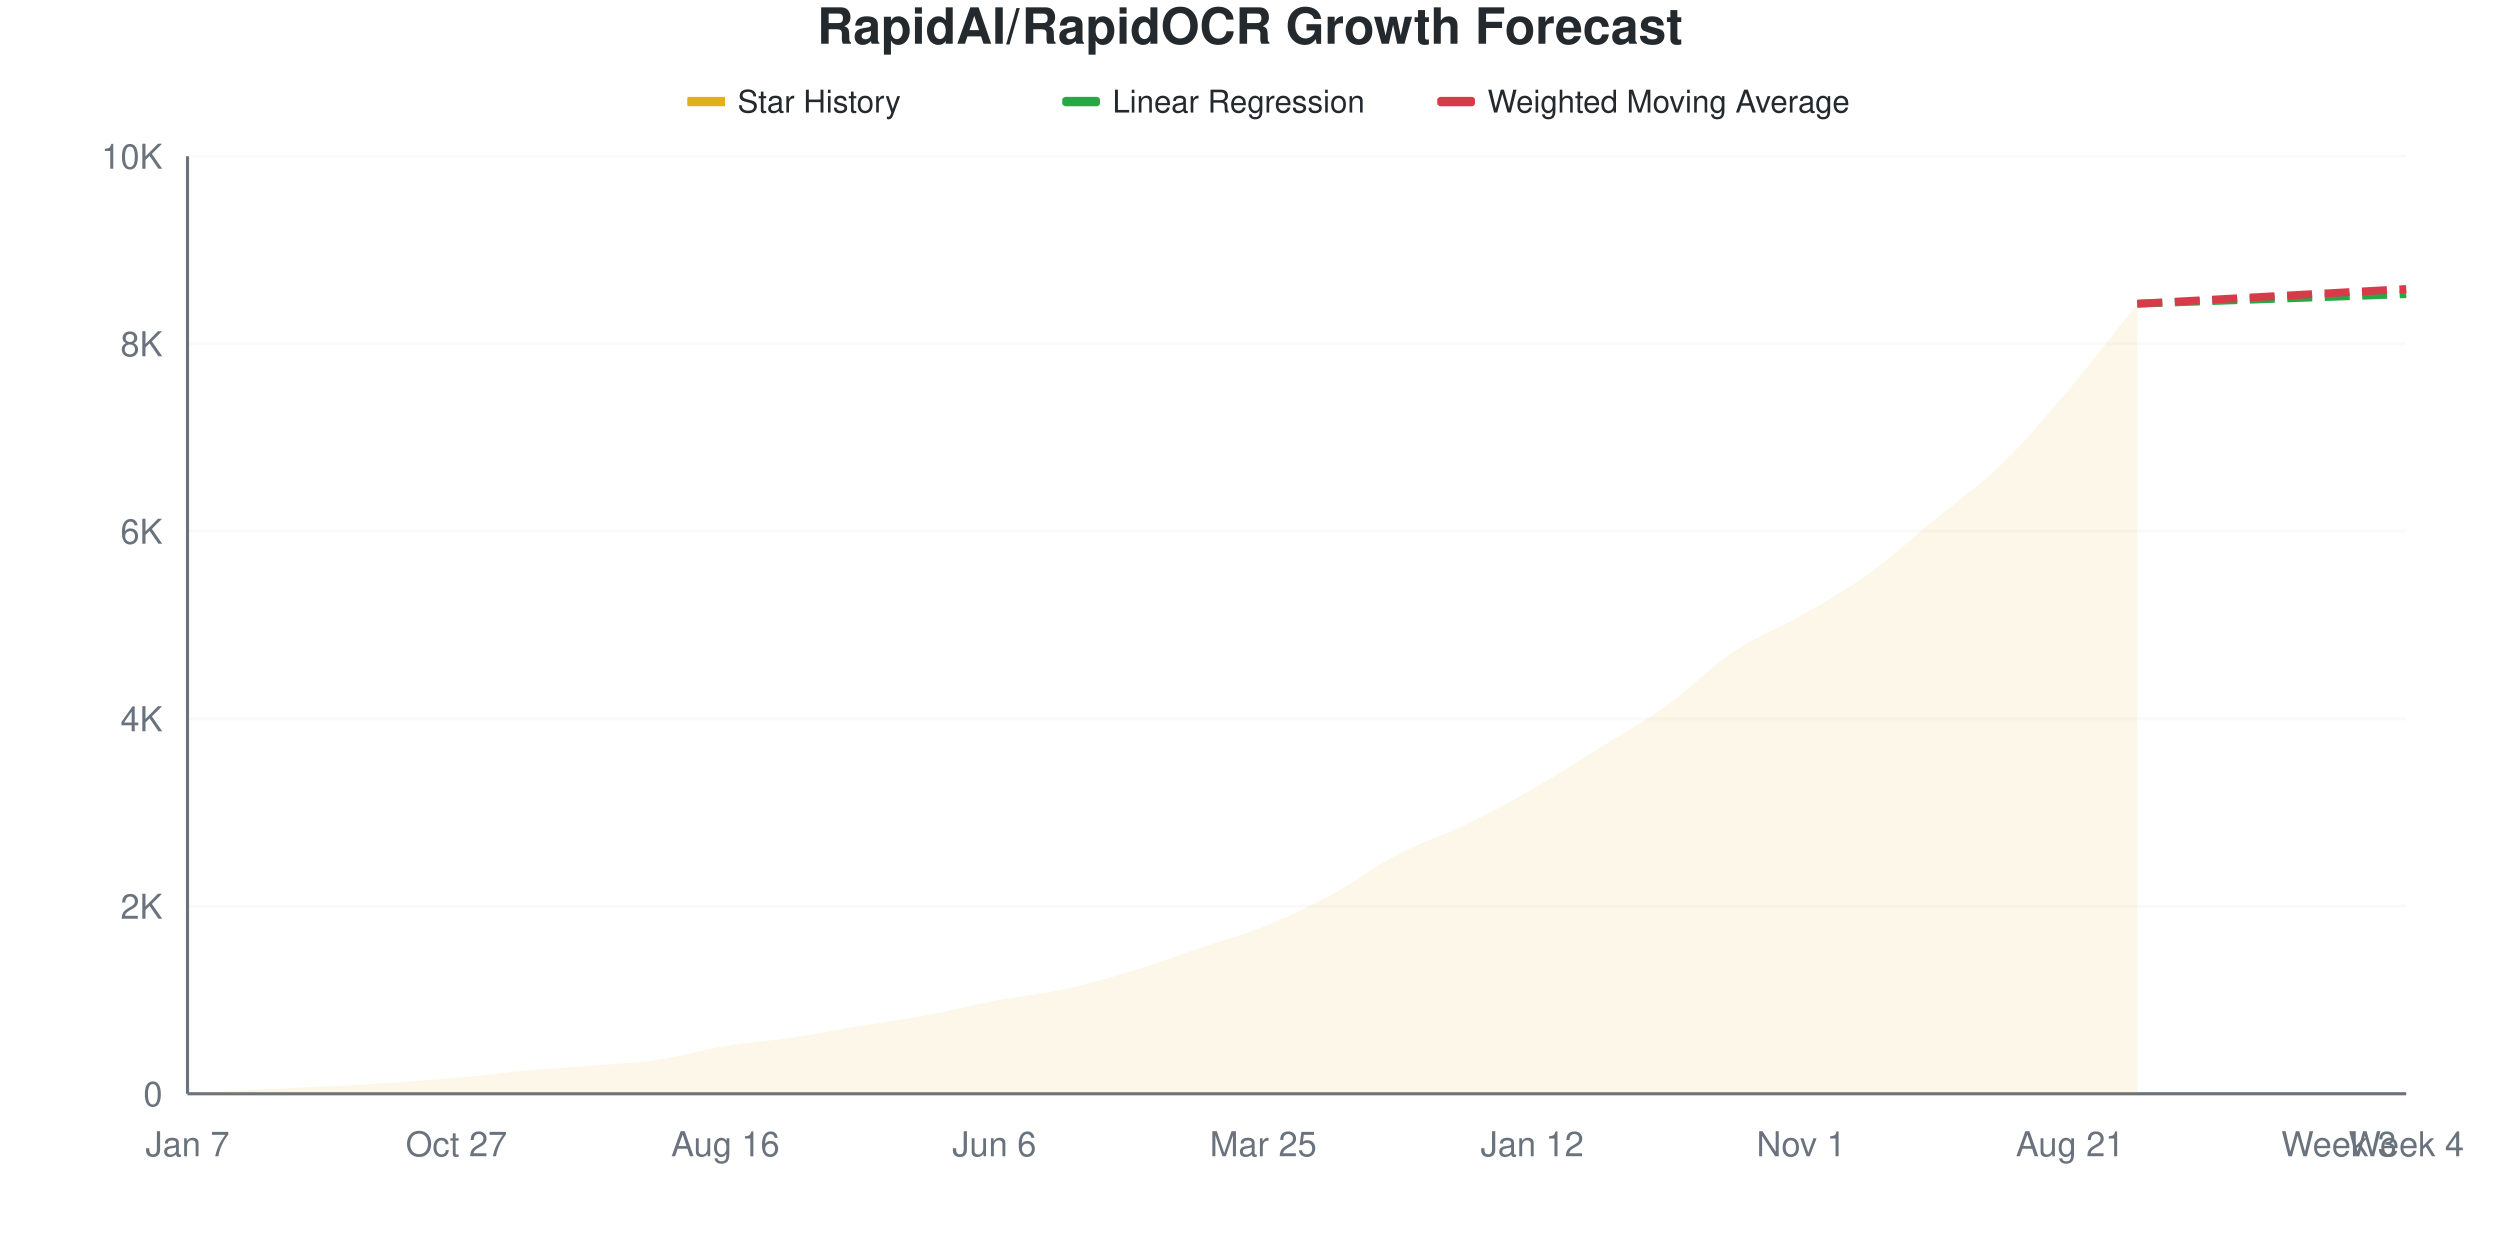
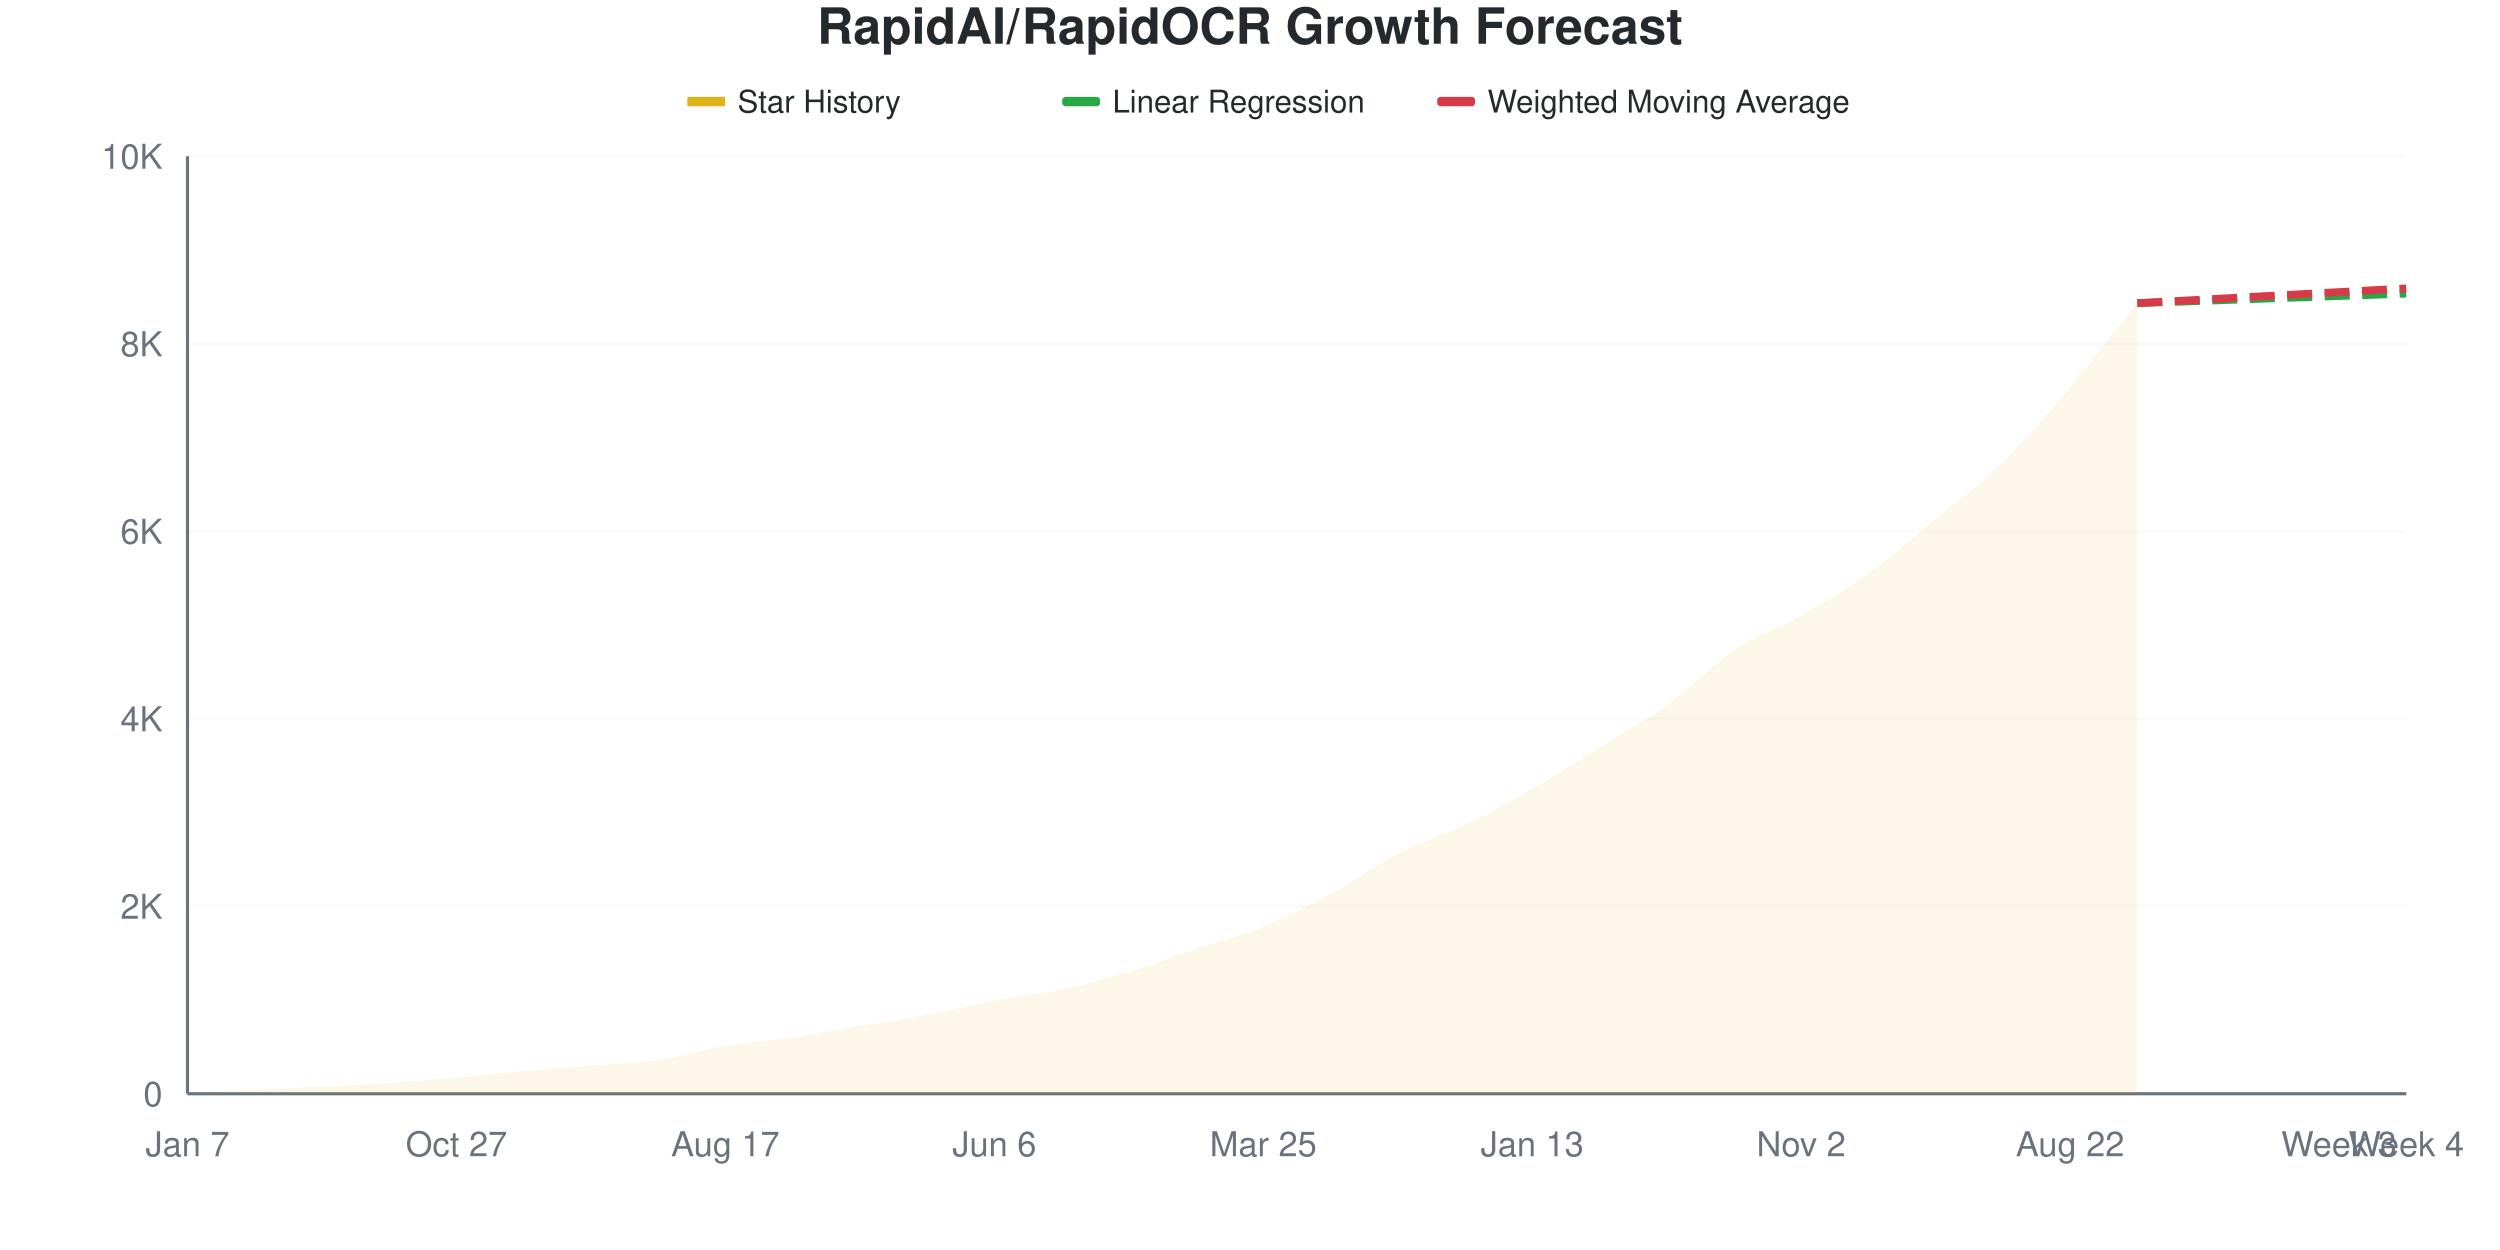
<svg xmlns="http://www.w3.org/2000/svg" viewBox="0 0 800 400" width="800" height="400">
  <style>
    @keyframes drawLine {
      to { stroke-dashoffset: 0; }
    }
    @keyframes fadeInPoint {
      from { opacity: 0; }
      to { opacity: 1; }
    }
    .data-line-0 {
      stroke-dasharray: 1046;
      stroke-dashoffset: 1046;
      animation: drawLine 2s ease-out forwards;
    }
    .data-point {
      opacity: 0;
      animation: fadeInPoint 0.5s ease-out forwards;
    }
    .chart-bg { fill: #fff; }
    .chart-text { fill: #24292e; }
    .chart-muted { fill: #6a737d; }
    .chart-grid { stroke: #eee; }
    .chart-axis { stroke: #6a737d; }
    @media (prefers-color-scheme: dark) {
      .chart-bg { fill: #0d1117; }
      .chart-text { fill: #e6edf3; }
      .chart-muted { fill: #8b949e; }
      .chart-grid { stroke: #21262d; }
      .chart-axis { stroke: #8b949e; }
    }
  </style>
  <rect width="800" height="400" class="chart-bg" />
  <text x="400" y="14" text-anchor="middle" class="chart-text" font-size="16" font-weight="bold" font-family="-apple-system, BlinkMacSystemFont, 'Segoe UI', Helvetica, Arial, sans-serif">RapidAI/RapidOCR Growth Forecast</text>
  <g class="legend">
    <rect x="220" y="31" width="12" height="3" fill="#dfb317" />
    <line x1="220" y1="32.5" x2="232" y2="32.5" stroke="#dfb317" stroke-width="2" />
    <text x="236" y="36" class="chart-text" font-size="10" font-family="-apple-system, BlinkMacSystemFont, 'Segoe UI', Helvetica, Arial, sans-serif">Star History</text>
    <rect x="340" y="31" width="12" height="3" fill="#28a745" rx="1" />
    <line x1="340" y1="32.5" x2="352" y2="32.5" stroke="#28a745" stroke-width="2" stroke-dasharray="4,2" />
    <text x="356" y="36" class="chart-text" font-size="10" font-family="-apple-system, BlinkMacSystemFont, 'Segoe UI', Helvetica, Arial, sans-serif">Linear Regression</text>
    <rect x="460" y="31" width="12" height="3" fill="#d73a49" rx="1" />
    <line x1="460" y1="32.5" x2="472" y2="32.5" stroke="#d73a49" stroke-width="2" stroke-dasharray="4,2" />
    <text x="476" y="36" class="chart-text" font-size="10" font-family="-apple-system, BlinkMacSystemFont, 'Segoe UI', Helvetica, Arial, sans-serif">Weighted Moving Average</text>
  </g>
  <g class="grid">
    <line x1="60" y1="350" x2="770" y2="350" class="chart-grid" stroke-opacity="0.3" />
    <text x="52" y="354" text-anchor="end" class="chart-muted" font-size="11" font-family="-apple-system, BlinkMacSystemFont, 'Segoe UI', Helvetica, Arial, sans-serif">0</text>
    <line x1="60" y1="290" x2="770" y2="290" class="chart-grid" stroke-opacity="0.3" />
    <text x="52" y="294" text-anchor="end" class="chart-muted" font-size="11" font-family="-apple-system, BlinkMacSystemFont, 'Segoe UI', Helvetica, Arial, sans-serif">2K</text>
    <line x1="60" y1="230" x2="770" y2="230" class="chart-grid" stroke-opacity="0.3" />
    <text x="52" y="234" text-anchor="end" class="chart-muted" font-size="11" font-family="-apple-system, BlinkMacSystemFont, 'Segoe UI', Helvetica, Arial, sans-serif">4K</text>
    <line x1="60" y1="170" x2="770" y2="170" class="chart-grid" stroke-opacity="0.3" />
    <text x="52" y="174" text-anchor="end" class="chart-muted" font-size="11" font-family="-apple-system, BlinkMacSystemFont, 'Segoe UI', Helvetica, Arial, sans-serif">6K</text>
    <line x1="60" y1="110" x2="770" y2="110" class="chart-grid" stroke-opacity="0.3" />
    <text x="52" y="114" text-anchor="end" class="chart-muted" font-size="11" font-family="-apple-system, BlinkMacSystemFont, 'Segoe UI', Helvetica, Arial, sans-serif">8K</text>
    <line x1="60" y1="50" x2="770" y2="50" class="chart-grid" stroke-opacity="0.3" />
    <text x="52" y="54" text-anchor="end" class="chart-muted" font-size="11" font-family="-apple-system, BlinkMacSystemFont, 'Segoe UI', Helvetica, Arial, sans-serif">10K</text>
  </g>
  <g class="milestones">
    
  </g>
  <g class="x-axis">
    <text x="60" y="370" text-anchor="middle" class="chart-muted" font-size="11" font-family="-apple-system, BlinkMacSystemFont, 'Segoe UI', Helvetica, Arial, sans-serif">Jan 7</text>
    <text x="146.061" y="370" text-anchor="middle" class="chart-muted" font-size="11" font-family="-apple-system, BlinkMacSystemFont, 'Segoe UI', Helvetica, Arial, sans-serif">Oct 27</text>
-     <text x="232.121" y="370" text-anchor="middle" class="chart-muted" font-size="11" font-family="-apple-system, BlinkMacSystemFont, 'Segoe UI', Helvetica, Arial, sans-serif">Aug 16</text>
+     <text x="232.121" y="370" text-anchor="middle" class="chart-muted" font-size="11" font-family="-apple-system, BlinkMacSystemFont, 'Segoe UI', Helvetica, Arial, sans-serif">Aug 17</text>
    <text x="318.182" y="370" text-anchor="middle" class="chart-muted" font-size="11" font-family="-apple-system, BlinkMacSystemFont, 'Segoe UI', Helvetica, Arial, sans-serif">Jun 6</text>
    <text x="404.242" y="370" text-anchor="middle" class="chart-muted" font-size="11" font-family="-apple-system, BlinkMacSystemFont, 'Segoe UI', Helvetica, Arial, sans-serif">Mar 25</text>
-     <text x="490.303" y="370" text-anchor="middle" class="chart-muted" font-size="11" font-family="-apple-system, BlinkMacSystemFont, 'Segoe UI', Helvetica, Arial, sans-serif">Jan 12</text>
-     <text x="576.364" y="370" text-anchor="middle" class="chart-muted" font-size="11" font-family="-apple-system, BlinkMacSystemFont, 'Segoe UI', Helvetica, Arial, sans-serif">Nov 1</text>
-     <text x="662.424" y="370" text-anchor="middle" class="chart-muted" font-size="11" font-family="-apple-system, BlinkMacSystemFont, 'Segoe UI', Helvetica, Arial, sans-serif">Aug 21</text>
+     <text x="490.303" y="370" text-anchor="middle" class="chart-muted" font-size="11" font-family="-apple-system, BlinkMacSystemFont, 'Segoe UI', Helvetica, Arial, sans-serif">Jan 13</text>
+     <text x="576.364" y="370" text-anchor="middle" class="chart-muted" font-size="11" font-family="-apple-system, BlinkMacSystemFont, 'Segoe UI', Helvetica, Arial, sans-serif">Nov 2</text>
+     <text x="662.424" y="370" text-anchor="middle" class="chart-muted" font-size="11" font-family="-apple-system, BlinkMacSystemFont, 'Segoe UI', Helvetica, Arial, sans-serif">Aug 22</text>
    <text x="748.485" y="370" text-anchor="middle" class="chart-muted" font-size="11" font-family="-apple-system, BlinkMacSystemFont, 'Segoe UI', Helvetica, Arial, sans-serif">Week 3</text>
    <text x="770" y="370" text-anchor="middle" class="chart-muted" font-size="11" font-family="-apple-system, BlinkMacSystemFont, 'Segoe UI', Helvetica, Arial, sans-serif">Week 4</text>
  </g>
  <line x1="60" y1="50" x2="60" y2="350" class="chart-axis" stroke-width="1" />
  <line x1="60" y1="350" x2="770" y2="350" class="chart-axis" stroke-width="1" />
-   <path d="M60,350 L60,349.97 C67.172,349.55 74.343,349.09 81.515,348.71 C88.687,348.33 95.859,348.05 103.03,347.69 C110.202,347.33 117.374,347.02 124.545,346.55 C131.717,346.08 138.889,345.515 146.061,344.87 C153.232,344.225 160.404,343.32 167.576,342.68 C174.747,342.04 181.919,341.62 189.091,341.03 C196.263,340.44 203.434,340.19 210.606,339.14 C217.778,338.09 224.949,335.92 232.121,334.73 C239.293,333.54 246.465,333.065 253.636,332 C260.808,330.935 267.98,329.535 275.152,328.34 C282.323,327.145 289.495,326.175 296.667,324.83 C303.838,323.485 311.01,321.62 318.182,320.27 C325.354,318.92 332.525,318.265 339.697,316.73 C346.869,315.195 354.04,313.22 361.212,311.06 C368.384,308.9 375.556,306.185 382.727,303.77 C389.899,301.355 397.071,299.45 404.242,296.57 C411.414,293.69 418.586,290.35 425.758,286.49 C432.929,282.63 440.101,277.16 447.273,273.41 C454.444,269.66 461.616,267.46 468.788,263.99 C475.96,260.52 483.131,256.7 490.303,252.59 C497.475,248.48 504.646,243.795 511.818,239.33 C518.99,234.865 526.162,230.955 533.333,225.8 C540.505,220.645 547.677,213.205 554.848,208.4 C562.02,203.595 569.192,201.09 576.364,196.97 C583.535,192.85 590.707,188.835 597.879,183.68 C605.051,178.525 612.222,171.965 619.394,166.04 C626.566,160.115 633.737,155.11 640.909,148.13 C648.081,141.15 655.253,132.65 662.424,124.16 C669.596,115.67 676.768,106.18 683.939,97.19 L683.939,350 L60,350 Z" fill="#dfb317" fill-opacity="0.1" />
-   <path d="M60,350 L60,349.97 C67.172,349.55 74.343,349.09 81.515,348.71 C88.687,348.33 95.859,348.05 103.03,347.69 C110.202,347.33 117.374,347.02 124.545,346.55 C131.717,346.08 138.889,345.515 146.061,344.87 C153.232,344.225 160.404,343.32 167.576,342.68 C174.747,342.04 181.919,341.62 189.091,341.03 C196.263,340.44 203.434,340.19 210.606,339.14 C217.778,338.09 224.949,335.92 232.121,334.73 C239.293,333.54 246.465,333.065 253.636,332 C260.808,330.935 267.98,329.535 275.152,328.34 C282.323,327.145 289.495,326.175 296.667,324.83 C303.838,323.485 311.01,321.62 318.182,320.27 C325.354,318.92 332.525,318.265 339.697,316.73 C346.869,315.195 354.04,313.22 361.212,311.06 C368.384,308.9 375.556,306.185 382.727,303.77 C389.899,301.355 397.071,299.45 404.242,296.57 C411.414,293.69 418.586,290.35 425.758,286.49 C432.929,282.63 440.101,277.16 447.273,273.41 C454.444,269.66 461.616,267.46 468.788,263.99 C475.96,260.52 483.131,256.7 490.303,252.59 C497.475,248.48 504.646,243.795 511.818,239.33 C518.99,234.865 526.162,230.955 533.333,225.8 C540.505,220.645 547.677,213.205 554.848,208.4 C562.02,203.595 569.192,201.09 576.364,196.97 C583.535,192.85 590.707,188.835 597.879,183.68 C605.051,178.525 612.222,171.965 619.394,166.04 C626.566,160.115 633.737,155.11 640.909,148.13 C648.081,141.15 655.253,132.65 662.424,124.16 C669.596,115.67 676.768,106.18 683.939,97.19" fill="none" stroke="#dfb317" stroke-width="2.5" class="data-line-0" />
-   <path d="M683.939,97.19 C691.111,96.94 698.283,96.695 705.455,96.44 C712.626,96.185 719.798,95.915 726.97,95.66 C734.141,95.405 741.313,95.165 748.485,94.91 C755.657,94.655 762.828,94.39 770,94.13" fill="none" stroke="#28a745" stroke-width="2.5" stroke-dasharray="8,4" />
-   <path d="M683.939,97.19 C691.111,96.8 698.283,96.415 705.455,96.02 C712.626,95.625 719.798,95.215 726.97,94.82 C734.141,94.425 741.313,94.04 748.485,93.65 C755.657,93.26 762.828,92.87 770,92.48" fill="none" stroke="#d73a49" stroke-width="2.5" stroke-dasharray="8,4" />
+   <path d="M60,350 L60,349.97 C67.172,349.55 74.343,349.09 81.515,348.71 C88.687,348.33 95.859,348.05 103.03,347.69 C110.202,347.33 117.374,347.02 124.545,346.55 C131.717,346.08 138.889,345.515 146.061,344.87 C153.232,344.225 160.404,343.32 167.576,342.68 C174.747,342.04 181.919,341.62 189.091,341.03 C196.263,340.44 203.434,340.19 210.606,339.14 C217.778,338.09 224.949,335.92 232.121,334.73 C239.293,333.54 246.465,333.065 253.636,332 C260.808,330.935 267.98,329.54 275.152,328.34 C282.323,327.14 289.495,326.16 296.667,324.8 C303.838,323.44 311.01,321.53 318.182,320.18 C325.354,318.83 332.525,318.22 339.697,316.7 C346.869,315.18 354.04,313.235 361.212,311.06 C368.384,308.885 375.556,306.07 382.727,303.65 C389.899,301.23 397.071,299.465 404.242,296.54 C411.414,293.615 418.586,289.98 425.758,286.1 C432.929,282.22 440.101,276.955 447.273,273.26 C454.444,269.565 461.616,267.375 468.788,263.93 C475.96,260.485 483.131,256.71 490.303,252.59 C497.475,248.47 504.646,243.685 511.818,239.21 C518.99,234.735 526.162,230.91 533.333,225.74 C540.505,220.57 547.677,212.98 554.848,208.19 C562.02,203.4 569.192,201.11 576.364,197 C583.535,192.89 590.707,188.695 597.879,183.53 C605.051,178.365 612.222,171.92 619.394,166.01 C626.566,160.1 633.737,155.08 640.909,148.07 C648.081,141.06 655.253,132.46 662.424,123.95 C669.596,115.44 676.768,105.99 683.939,97.01 L683.939,350 L60,350 Z" fill="#dfb317" fill-opacity="0.1" />
+   <path d="M60,350 L60,349.97 C67.172,349.55 74.343,349.09 81.515,348.71 C88.687,348.33 95.859,348.05 103.03,347.69 C110.202,347.33 117.374,347.02 124.545,346.55 C131.717,346.08 138.889,345.515 146.061,344.87 C153.232,344.225 160.404,343.32 167.576,342.68 C174.747,342.04 181.919,341.62 189.091,341.03 C196.263,340.44 203.434,340.19 210.606,339.14 C217.778,338.09 224.949,335.92 232.121,334.73 C239.293,333.54 246.465,333.065 253.636,332 C260.808,330.935 267.98,329.54 275.152,328.34 C282.323,327.14 289.495,326.16 296.667,324.8 C303.838,323.44 311.01,321.53 318.182,320.18 C325.354,318.83 332.525,318.22 339.697,316.7 C346.869,315.18 354.04,313.235 361.212,311.06 C368.384,308.885 375.556,306.07 382.727,303.65 C389.899,301.23 397.071,299.465 404.242,296.54 C411.414,293.615 418.586,289.98 425.758,286.1 C432.929,282.22 440.101,276.955 447.273,273.26 C454.444,269.565 461.616,267.375 468.788,263.93 C475.96,260.485 483.131,256.71 490.303,252.59 C497.475,248.47 504.646,243.685 511.818,239.21 C518.99,234.735 526.162,230.91 533.333,225.74 C540.505,220.57 547.677,212.98 554.848,208.19 C562.02,203.4 569.192,201.11 576.364,197 C583.535,192.89 590.707,188.695 597.879,183.53 C605.051,178.365 612.222,171.92 619.394,166.01 C626.566,160.1 633.737,155.08 640.909,148.07 C648.081,141.06 655.253,132.46 662.424,123.95 C669.596,115.44 676.768,105.99 683.939,97.01" fill="none" stroke="#dfb317" stroke-width="2.5" class="data-line-0" />
+   <path d="M683.939,97.01 C691.111,96.76 698.283,96.515 705.455,96.26 C712.626,96.005 719.798,95.735 726.97,95.48 C734.141,95.225 741.313,94.985 748.485,94.73 C755.657,94.475 762.828,94.21 770,93.95" fill="none" stroke="#28a745" stroke-width="2.5" stroke-dasharray="8,4" />
+   <path d="M683.939,97.01 C691.111,96.62 698.283,96.235 705.455,95.84 C712.626,95.445 719.798,95.035 726.97,94.64 C734.141,94.245 741.313,93.86 748.485,93.47 C755.657,93.08 762.828,92.69 770,92.3" fill="none" stroke="#d73a49" stroke-width="2.5" stroke-dasharray="8,4" />
  <g class="points">
    <circle cx="60" cy="349.97" r="4" fill="#dfb317" class="data-point" style="animation-delay: 1.50s" />
    <circle cx="81.515" cy="348.71" r="4" fill="#dfb317" class="data-point" style="animation-delay: 1.55s" />
    <circle cx="103.03" cy="347.69" r="4" fill="#dfb317" class="data-point" style="animation-delay: 1.60s" />
    <circle cx="124.545" cy="346.55" r="4" fill="#dfb317" class="data-point" style="animation-delay: 1.65s" />
    <circle cx="146.061" cy="344.87" r="4" fill="#dfb317" class="data-point" style="animation-delay: 1.70s" />
    <circle cx="167.576" cy="342.68" r="4" fill="#dfb317" class="data-point" style="animation-delay: 1.75s" />
    <circle cx="189.091" cy="341.03" r="4" fill="#dfb317" class="data-point" style="animation-delay: 1.80s" />
    <circle cx="210.606" cy="339.14" r="4" fill="#dfb317" class="data-point" style="animation-delay: 1.85s" />
    <circle cx="232.121" cy="334.73" r="4" fill="#dfb317" class="data-point" style="animation-delay: 1.90s" />
    <circle cx="253.636" cy="332" r="4" fill="#dfb317" class="data-point" style="animation-delay: 1.95s" />
    <circle cx="275.152" cy="328.34" r="4" fill="#dfb317" class="data-point" style="animation-delay: 2.00s" />
-     <circle cx="296.667" cy="324.83" r="4" fill="#dfb317" class="data-point" style="animation-delay: 2.05s" />
-     <circle cx="318.182" cy="320.27" r="4" fill="#dfb317" class="data-point" style="animation-delay: 2.10s" />
-     <circle cx="339.697" cy="316.73" r="4" fill="#dfb317" class="data-point" style="animation-delay: 2.15s" />
+     <circle cx="296.667" cy="324.8" r="4" fill="#dfb317" class="data-point" style="animation-delay: 2.05s" />
+     <circle cx="318.182" cy="320.18" r="4" fill="#dfb317" class="data-point" style="animation-delay: 2.10s" />
+     <circle cx="339.697" cy="316.7" r="4" fill="#dfb317" class="data-point" style="animation-delay: 2.15s" />
    <circle cx="361.212" cy="311.06" r="4" fill="#dfb317" class="data-point" style="animation-delay: 2.20s" />
-     <circle cx="382.727" cy="303.77" r="4" fill="#dfb317" class="data-point" style="animation-delay: 2.25s" />
-     <circle cx="404.242" cy="296.57" r="4" fill="#dfb317" class="data-point" style="animation-delay: 2.30s" />
-     <circle cx="425.758" cy="286.49" r="4" fill="#dfb317" class="data-point" style="animation-delay: 2.35s" />
-     <circle cx="447.273" cy="273.41" r="4" fill="#dfb317" class="data-point" style="animation-delay: 2.40s" />
-     <circle cx="468.788" cy="263.99" r="4" fill="#dfb317" class="data-point" style="animation-delay: 2.45s" />
+     <circle cx="382.727" cy="303.65" r="4" fill="#dfb317" class="data-point" style="animation-delay: 2.25s" />
+     <circle cx="404.242" cy="296.54" r="4" fill="#dfb317" class="data-point" style="animation-delay: 2.30s" />
+     <circle cx="425.758" cy="286.1" r="4" fill="#dfb317" class="data-point" style="animation-delay: 2.35s" />
+     <circle cx="447.273" cy="273.26" r="4" fill="#dfb317" class="data-point" style="animation-delay: 2.40s" />
+     <circle cx="468.788" cy="263.93" r="4" fill="#dfb317" class="data-point" style="animation-delay: 2.45s" />
    <circle cx="490.303" cy="252.59" r="4" fill="#dfb317" class="data-point" style="animation-delay: 2.50s" />
-     <circle cx="511.818" cy="239.33" r="4" fill="#dfb317" class="data-point" style="animation-delay: 2.55s" />
-     <circle cx="533.333" cy="225.8" r="4" fill="#dfb317" class="data-point" style="animation-delay: 2.60s" />
-     <circle cx="554.848" cy="208.4" r="4" fill="#dfb317" class="data-point" style="animation-delay: 2.65s" />
-     <circle cx="576.364" cy="196.97" r="4" fill="#dfb317" class="data-point" style="animation-delay: 2.70s" />
-     <circle cx="597.879" cy="183.68" r="4" fill="#dfb317" class="data-point" style="animation-delay: 2.75s" />
-     <circle cx="619.394" cy="166.04" r="4" fill="#dfb317" class="data-point" style="animation-delay: 2.80s" />
-     <circle cx="640.909" cy="148.13" r="4" fill="#dfb317" class="data-point" style="animation-delay: 2.85s" />
-     <circle cx="662.424" cy="124.16" r="4" fill="#dfb317" class="data-point" style="animation-delay: 2.90s" />
-     <circle cx="683.939" cy="97.19" r="4" fill="#dfb317" class="data-point" style="animation-delay: 2.95s" />
+     <circle cx="511.818" cy="239.21" r="4" fill="#dfb317" class="data-point" style="animation-delay: 2.55s" />
+     <circle cx="533.333" cy="225.74" r="4" fill="#dfb317" class="data-point" style="animation-delay: 2.60s" />
+     <circle cx="554.848" cy="208.19" r="4" fill="#dfb317" class="data-point" style="animation-delay: 2.65s" />
+     <circle cx="576.364" cy="197" r="4" fill="#dfb317" class="data-point" style="animation-delay: 2.70s" />
+     <circle cx="597.879" cy="183.53" r="4" fill="#dfb317" class="data-point" style="animation-delay: 2.75s" />
+     <circle cx="619.394" cy="166.01" r="4" fill="#dfb317" class="data-point" style="animation-delay: 2.80s" />
+     <circle cx="640.909" cy="148.07" r="4" fill="#dfb317" class="data-point" style="animation-delay: 2.85s" />
+     <circle cx="662.424" cy="123.95" r="4" fill="#dfb317" class="data-point" style="animation-delay: 2.90s" />
+     <circle cx="683.939" cy="97.01" r="4" fill="#dfb317" class="data-point" style="animation-delay: 2.95s" />
  </g>
</svg>
